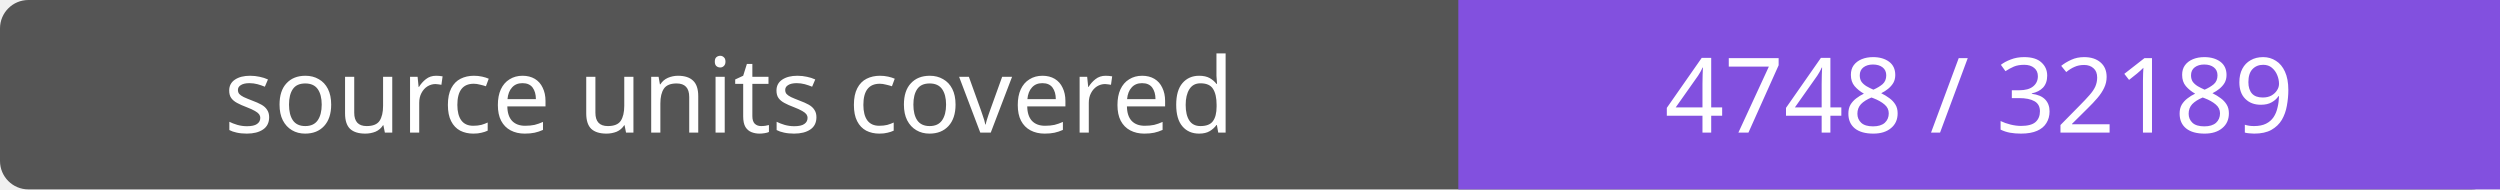
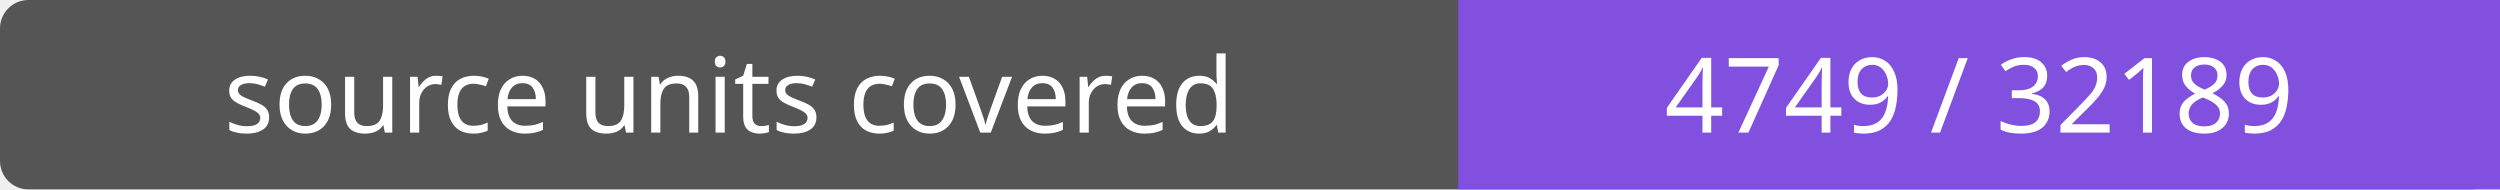
- <svg xmlns="http://www.w3.org/2000/svg" width="264" height="20" role="img" aria-label="source units covered: 4748 / 32189">
+ <svg xmlns="http://www.w3.org/2000/svg" width="264" height="20" role="img" aria-label="source units covered: 4749 / 32189">
  <rect width="264" height="20" rx="3" fill="#555" />
  <path fill="#8250df" d="M154 0h110v20H154z" />
  <g fill="#fff" text-anchor="middle" font-family="Verdana,sans-serif" font-size="11">
    <text x="77.0" y="14">source units covered</text>
-     <text x="209.0" y="14">4748 / 32189</text>
+     <text x="209.0" y="14">4749 / 32189</text>
  </g>
</svg>
